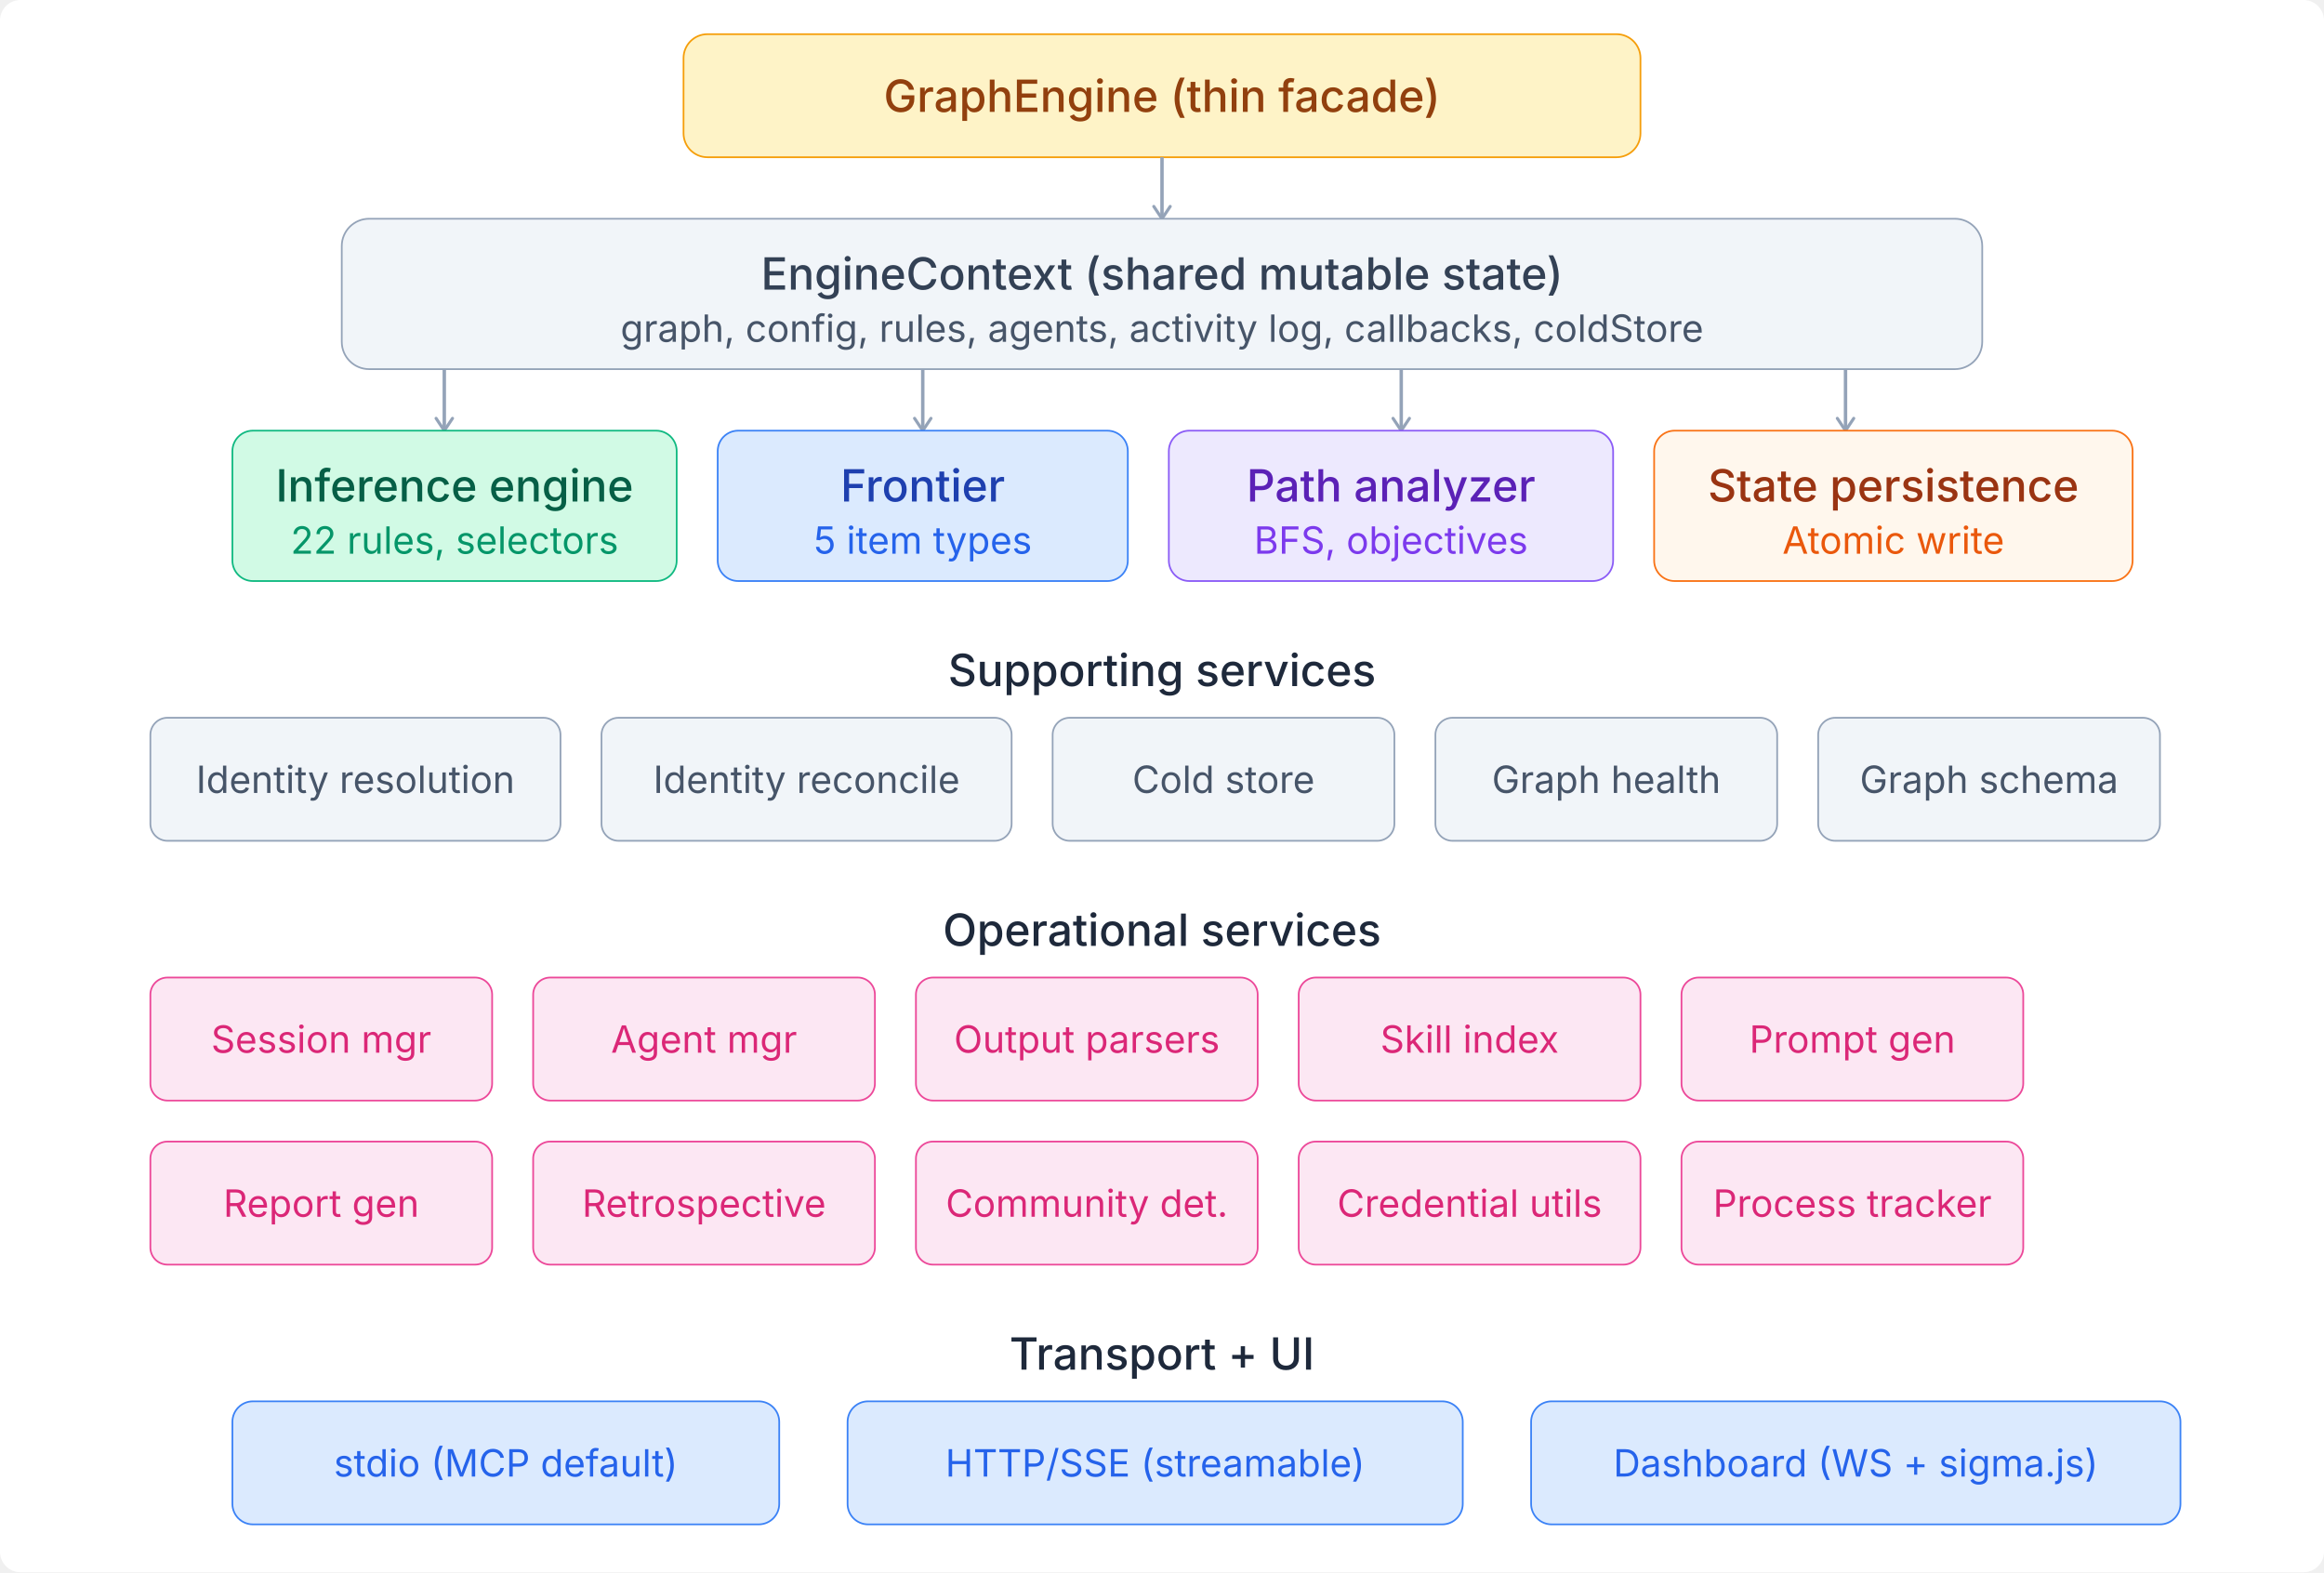
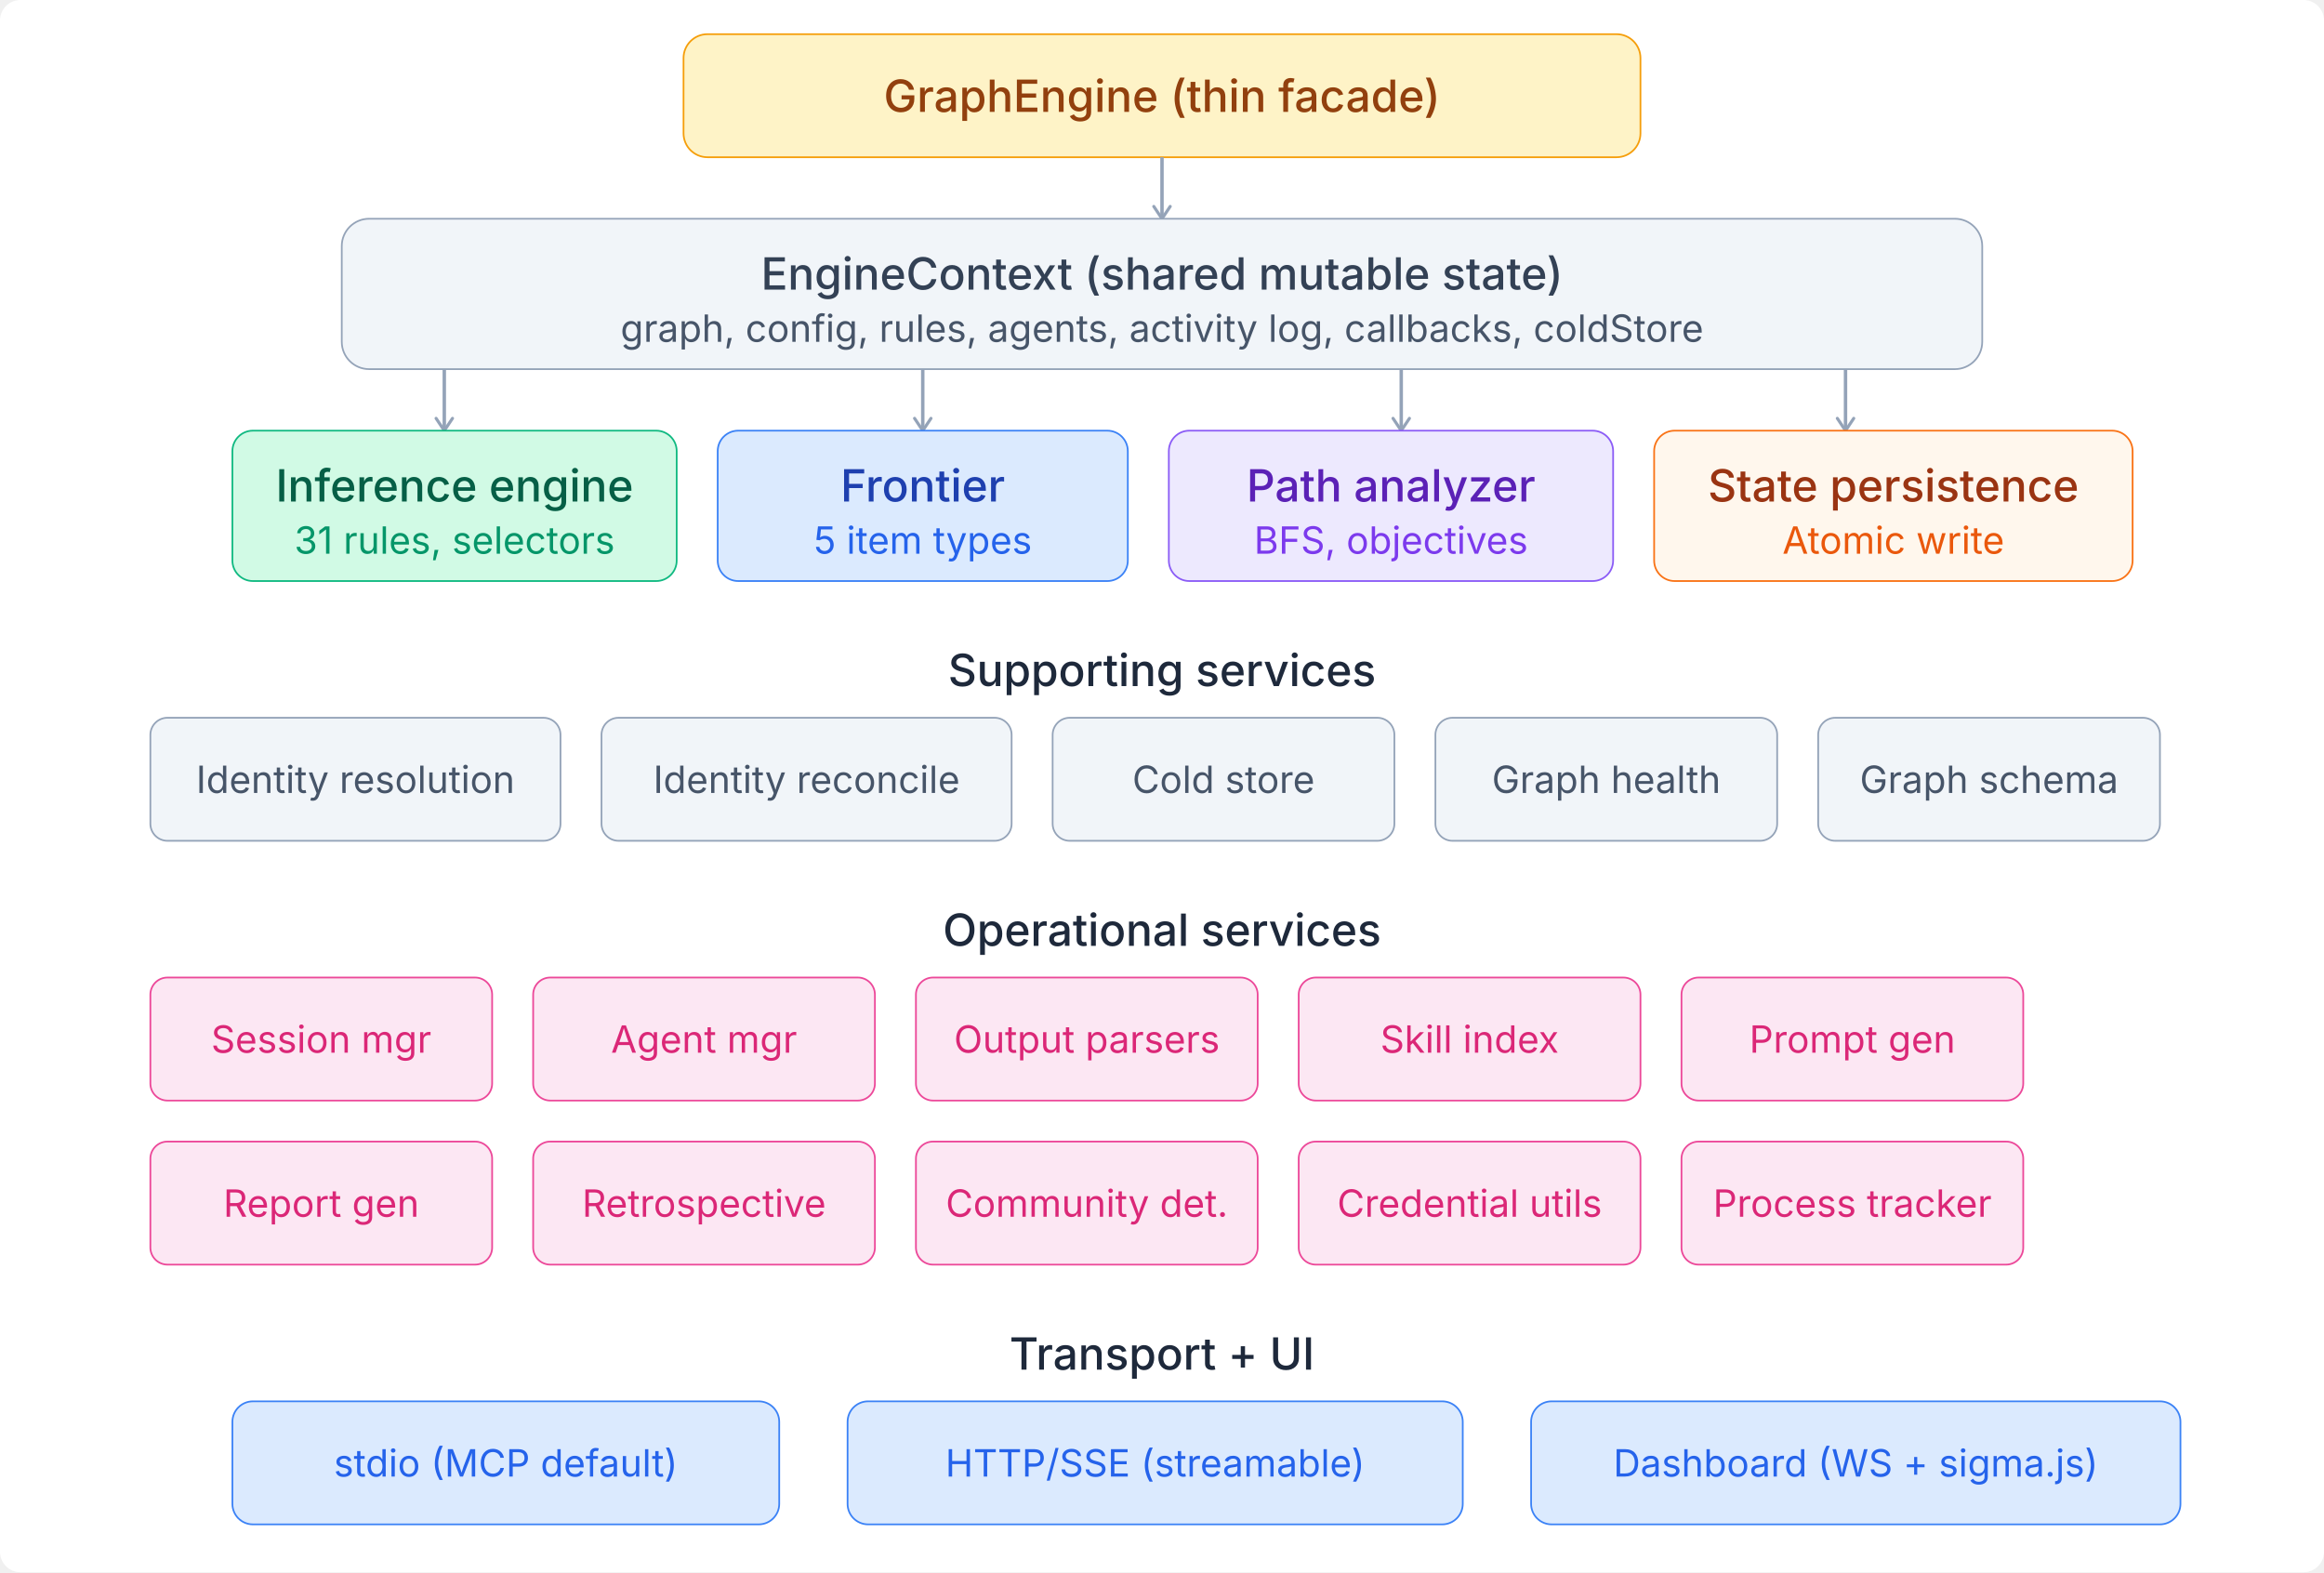
<svg xmlns="http://www.w3.org/2000/svg" viewBox="0 0 680 460">
  <style>
  text{font-family:'Inter',-apple-system,BlinkMacSystemFont,sans-serif}
  .th{font-size:13px;font-weight:500;fill:#1e293b}
  .ts{font-size:11px;fill:#475569}
  .arr{stroke:#94a3b8;stroke-width:1}
  .n-purple rect{fill:#ede9fe;stroke:#8b5cf6;stroke-width:.5}
  .n-purple .th{fill:#5b21b6}.n-purple .ts{fill:#7c3aed}
  .n-blue rect{fill:#dbeafe;stroke:#3b82f6;stroke-width:.5}
  .n-blue .th{fill:#1e40af}.n-blue .ts{fill:#2563eb}
  .n-teal rect{fill:#d1fae5;stroke:#10b981;stroke-width:.5}
  .n-teal .th{fill:#065f46}.n-teal .ts{fill:#059669}
  .n-amber rect{fill:#fef3c7;stroke:#f59e0b;stroke-width:.5}
  .n-amber .th{fill:#92400e}.n-amber .ts{fill:#b45309}
  .n-coral rect{fill:#fff7ed;stroke:#f97316;stroke-width:.5}
  .n-coral .th{fill:#9a3412}.n-coral .ts{fill:#ea580c}
  .n-pink rect{fill:#fce7f3;stroke:#ec4899;stroke-width:.5}
  .n-pink .th{fill:#9d174d}.n-pink .ts{fill:#db2777}
  .n-gray rect{fill:#f1f5f9;stroke:#94a3b8;stroke-width:.5}
  .n-gray .th{fill:#334155}.n-gray .ts{fill:#475569}
  .n-red rect{fill:#fee2e2;stroke:#ef4444;stroke-width:.5}
  .n-red .th{fill:#991b1b}.n-red .ts{fill:#dc2626}
</style>
  <rect width="100%" height="100%" fill="#ffffff" rx="6" />
  <defs>
    <marker id="arr" viewBox="0 0 10 10" refX="8" refY="5" markerWidth="6" markerHeight="6" orient="auto-start-reverse">
      <path d="M2 1L8 5L2 9" fill="none" stroke="context-stroke" stroke-width="1.5" stroke-linecap="round" stroke-linejoin="round" />
    </marker>
  </defs>
  <g class="n-amber">
    <rect x="200" y="10" width="280" height="36" rx="7" />
    <text class="th" x="340" y="28" text-anchor="middle" dominant-baseline="central">GraphEngine (thin facade)</text>
  </g>
  <line x1="340" y1="46" x2="340" y2="64" class="arr" marker-end="url(#arr)" />
  <g class="n-gray">
    <rect x="100" y="64" width="480" height="44" rx="8" />
    <text class="th" x="340" y="80" text-anchor="middle" dominant-baseline="central">EngineContext (shared mutable state)</text>
    <text class="ts" x="340" y="96" text-anchor="middle" dominant-baseline="central">graph, config, rules, agents, activity log, callbacks, coldStore</text>
  </g>
  <line x1="130" y1="108" x2="130" y2="126" class="arr" marker-end="url(#arr)" />
  <line x1="270" y1="108" x2="270" y2="126" class="arr" marker-end="url(#arr)" />
  <line x1="410" y1="108" x2="410" y2="126" class="arr" marker-end="url(#arr)" />
  <line x1="540" y1="108" x2="540" y2="126" class="arr" marker-end="url(#arr)" />
  <g class="n-teal">
    <rect x="68" y="126" width="130" height="44" rx="6" />
    <text class="th" x="133" y="142" text-anchor="middle" dominant-baseline="central">Inference engine</text>
-     <text class="ts" x="133" y="158" text-anchor="middle" dominant-baseline="central">22 rules, selectors</text>
+     <text class="ts" x="133" y="158" text-anchor="middle" dominant-baseline="central">31 rules, selectors</text>
  </g>
  <g class="n-blue">
    <rect x="210" y="126" width="120" height="44" rx="6" />
    <text class="th" x="270" y="142" text-anchor="middle" dominant-baseline="central">Frontier</text>
    <text class="ts" x="270" y="158" text-anchor="middle" dominant-baseline="central">5 item types</text>
  </g>
  <g class="n-purple">
    <rect x="342" y="126" width="130" height="44" rx="6" />
    <text class="th" x="407" y="142" text-anchor="middle" dominant-baseline="central">Path analyzer</text>
    <text class="ts" x="407" y="158" text-anchor="middle" dominant-baseline="central">BFS, objectives</text>
  </g>
  <g class="n-coral">
    <rect x="484" y="126" width="140" height="44" rx="6" />
    <text class="th" x="554" y="142" text-anchor="middle" dominant-baseline="central">State persistence</text>
    <text class="ts" x="554" y="158" text-anchor="middle" dominant-baseline="central">Atomic write</text>
  </g>
  <text class="th" x="340" y="196" text-anchor="middle" dominant-baseline="central">Supporting services</text>
  <g class="n-gray">
    <rect x="44" y="210" width="120" height="36" rx="5" />
    <text class="ts" x="104" y="228" text-anchor="middle" dominant-baseline="central">Identity resolution</text>
  </g>
  <g class="n-gray">
    <rect x="176" y="210" width="120" height="36" rx="5" />
    <text class="ts" x="236" y="228" text-anchor="middle" dominant-baseline="central">Identity reconcile</text>
  </g>
  <g class="n-gray">
    <rect x="308" y="210" width="100" height="36" rx="5" />
    <text class="ts" x="358" y="228" text-anchor="middle" dominant-baseline="central">Cold store</text>
  </g>
  <g class="n-gray">
    <rect x="420" y="210" width="100" height="36" rx="5" />
    <text class="ts" x="470" y="228" text-anchor="middle" dominant-baseline="central">Graph health</text>
  </g>
  <g class="n-gray">
    <rect x="532" y="210" width="100" height="36" rx="5" />
    <text class="ts" x="582" y="228" text-anchor="middle" dominant-baseline="central">Graph schema</text>
  </g>
  <text class="th" x="340" y="272" text-anchor="middle" dominant-baseline="central">Operational services</text>
  <g class="n-pink">
    <rect x="44" y="286" width="100" height="36" rx="5" />
    <text class="ts" x="94" y="304" text-anchor="middle" dominant-baseline="central">Session mgr</text>
  </g>
  <g class="n-pink">
    <rect x="156" y="286" width="100" height="36" rx="5" />
    <text class="ts" x="206" y="304" text-anchor="middle" dominant-baseline="central">Agent mgr</text>
  </g>
  <g class="n-pink">
    <rect x="268" y="286" width="100" height="36" rx="5" />
    <text class="ts" x="318" y="304" text-anchor="middle" dominant-baseline="central">Output parsers</text>
  </g>
  <g class="n-pink">
    <rect x="380" y="286" width="100" height="36" rx="5" />
    <text class="ts" x="430" y="304" text-anchor="middle" dominant-baseline="central">Skill index</text>
  </g>
  <g class="n-pink">
    <rect x="492" y="286" width="100" height="36" rx="5" />
    <text class="ts" x="542" y="304" text-anchor="middle" dominant-baseline="central">Prompt gen</text>
  </g>
  <g class="n-pink">
    <rect x="44" y="334" width="100" height="36" rx="5" />
    <text class="ts" x="94" y="352" text-anchor="middle" dominant-baseline="central">Report gen</text>
  </g>
  <g class="n-pink">
    <rect x="156" y="334" width="100" height="36" rx="5" />
    <text class="ts" x="206" y="352" text-anchor="middle" dominant-baseline="central">Retrospective</text>
  </g>
  <g class="n-pink">
    <rect x="268" y="334" width="100" height="36" rx="5" />
    <text class="ts" x="318" y="352" text-anchor="middle" dominant-baseline="central">Community det.</text>
  </g>
  <g class="n-pink">
    <rect x="380" y="334" width="100" height="36" rx="5" />
    <text class="ts" x="430" y="352" text-anchor="middle" dominant-baseline="central">Credential utils</text>
  </g>
  <g class="n-pink">
    <rect x="492" y="334" width="100" height="36" rx="5" />
    <text class="ts" x="542" y="352" text-anchor="middle" dominant-baseline="central">Process tracker</text>
  </g>
  <text class="th" x="340" y="396" text-anchor="middle" dominant-baseline="central">Transport + UI</text>
  <g class="n-blue">
    <rect x="68" y="410" width="160" height="36" rx="6" />
    <text class="ts" x="148" y="428" text-anchor="middle" dominant-baseline="central">stdio (MCP default)</text>
  </g>
  <g class="n-blue">
    <rect x="248" y="410" width="180" height="36" rx="6" />
    <text class="ts" x="338" y="428" text-anchor="middle" dominant-baseline="central">HTTP/SSE (streamable)</text>
  </g>
  <g class="n-blue">
    <rect x="448" y="410" width="190" height="36" rx="6" />
    <text class="ts" x="543" y="428" text-anchor="middle" dominant-baseline="central">Dashboard (WS + sigma.js)</text>
  </g>
</svg>
